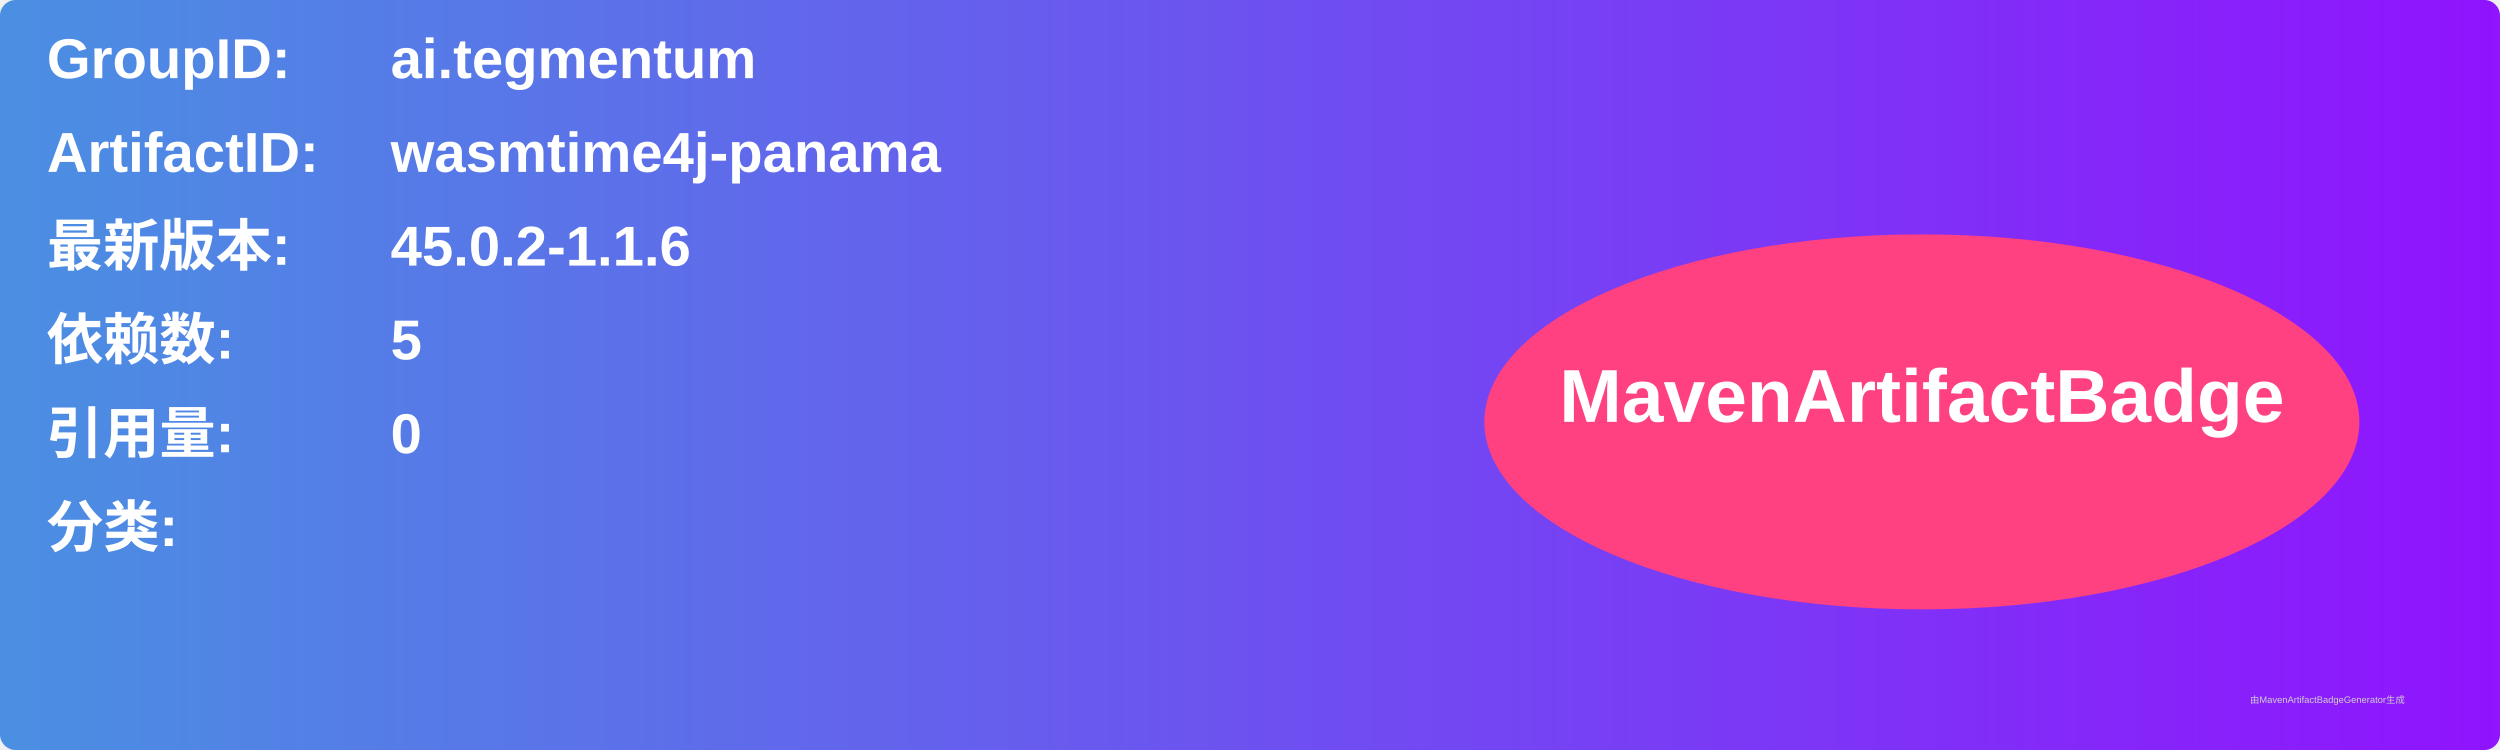
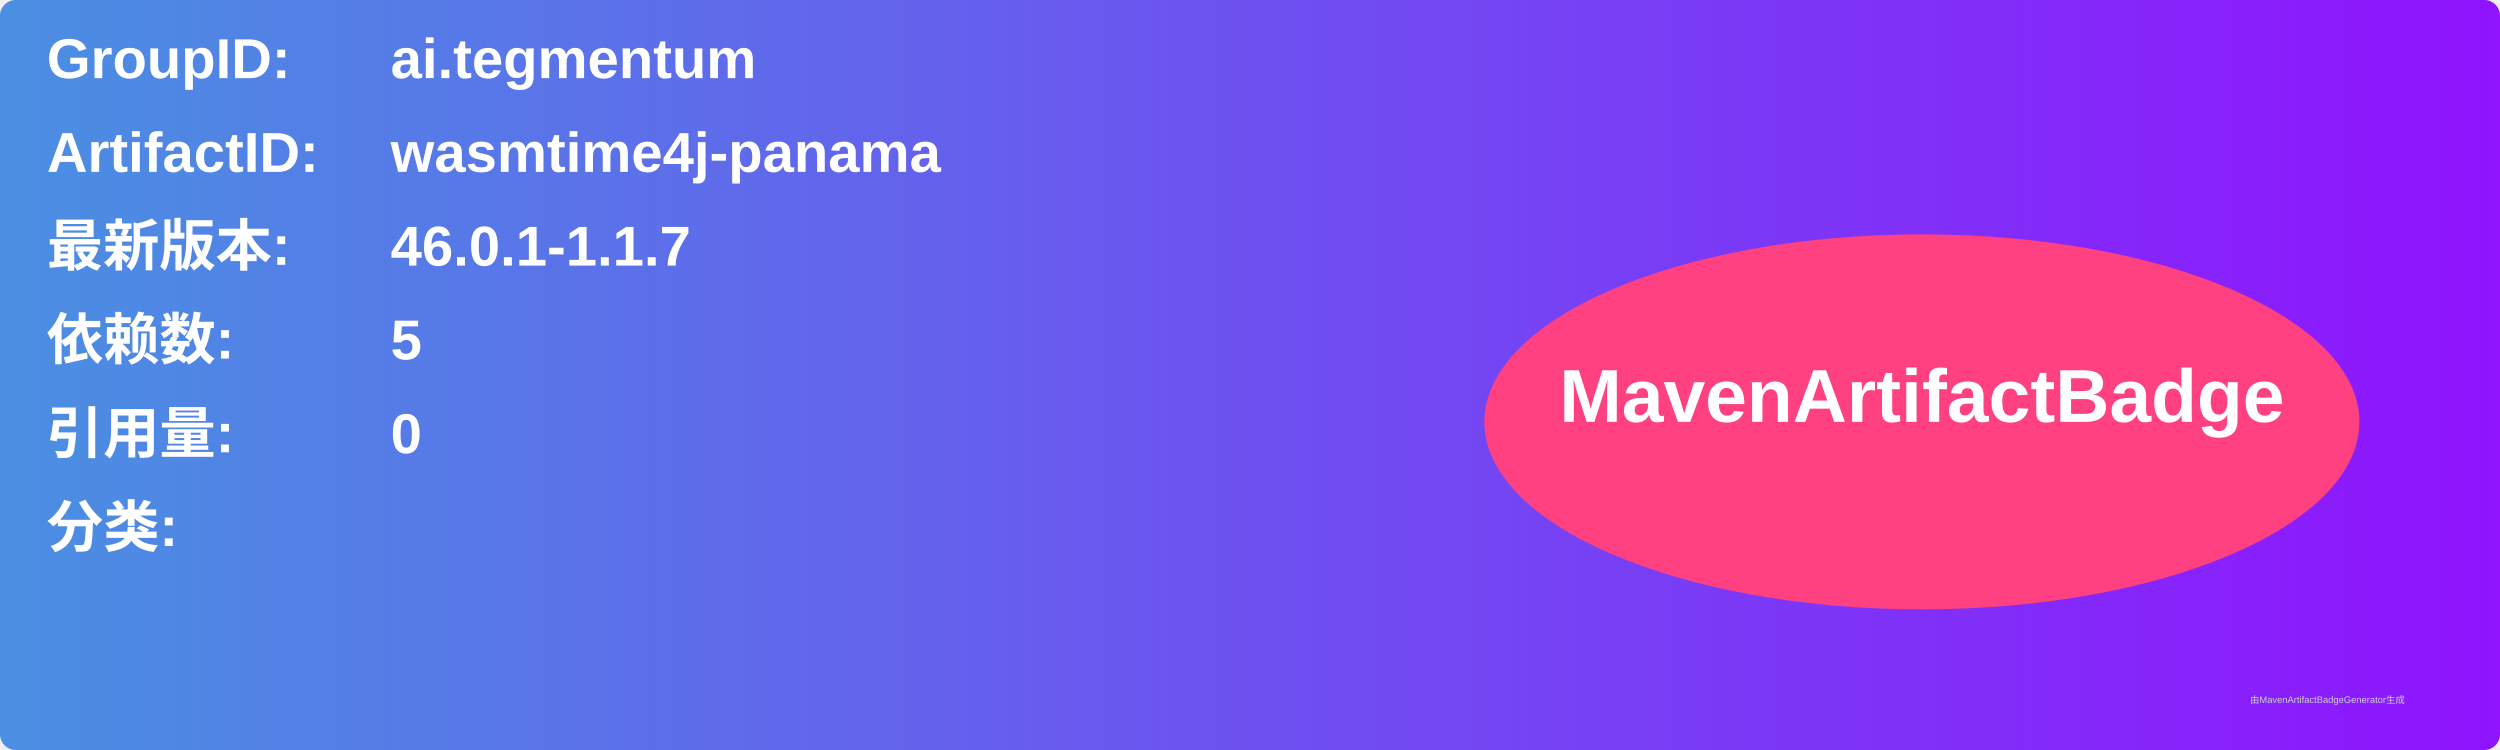
<svg xmlns="http://www.w3.org/2000/svg" width="800" height="240" viewBox="0 0 800 240">
  <linearGradient id="grad" x1="0%" y1="0%" x2="100%" y2="0%">
    <stop offset="0%" stop-color="#4a90e2" />
    <stop offset="100%" stop-color="#9013fe" />
  </linearGradient>
  <rect width="100%" height="100%" rx="5" ry="5" fill="url(#grad)" />
  <g transform="translate(15, 15)">
    <text x="0" y="10" font-family="Arial" font-size="18" fill="white" font-weight="bold" width="260">GroupID:</text>
    <text x="110" y="10" font-family="Arial" font-size="18" fill="white" font-weight="bold" width="460">ai.tegmentum</text>
    <text x="0" y="40" font-family="Arial" font-size="18" fill="white" font-weight="bold" width="260">ArtifactID:</text>
    <text x="110" y="40" font-family="Arial" font-size="18" fill="white" font-weight="bold" width="460">wasmtime4j-panama</text>
    <text x="0" y="70" font-family="Arial" font-size="18" fill="white" font-weight="bold">最新版本:</text>
    <text x="110" y="70" font-family="Arial" font-size="18" fill="white" font-weight="bold">
-       <tspan font-weight="bold">45.0.2-1.1.6</tspan>
+       <tspan font-weight="bold">46.0.1-1.1.7</tspan>
    </text>
    <text x="0" y="100" font-family="Arial" font-size="18" fill="white" font-weight="bold">依赖数: </text>
    <text x="110" y="100" font-family="Arial" font-size="18" fill="white">
      <tspan font-weight="bold">5</tspan>
    </text>
    <text x="0" y="130" font-family="Arial" font-size="18" fill="white" font-weight="bold">引用量: </text>
    <text x="110" y="130" font-family="Arial" font-size="18" fill="white">
      <tspan font-weight="bold">0</tspan>
    </text>
    <text x="0" y="160" font-family="Arial" font-size="18" fill="white" font-weight="bold">分类:</text>
    <text x="10" y="190" font-family="Arial" font-size="10" fill="white">
      <tspan font-weight="bold" />
    </text>
    <ellipse cx="600" cy="120" rx="140" ry="60" fill="#ff4081" />
    <text x="600" y="120" text-anchor="middle" font-family="Arial" font-size="24" fill="white" font-weight="bold">MavenArtifactBadge</text>
  </g>
  <text x="720" y="225" font-family="Arial" font-size="3" fill="#d0d0d0">由MavenArtifactBadgeGenerator生成</text>
</svg>
